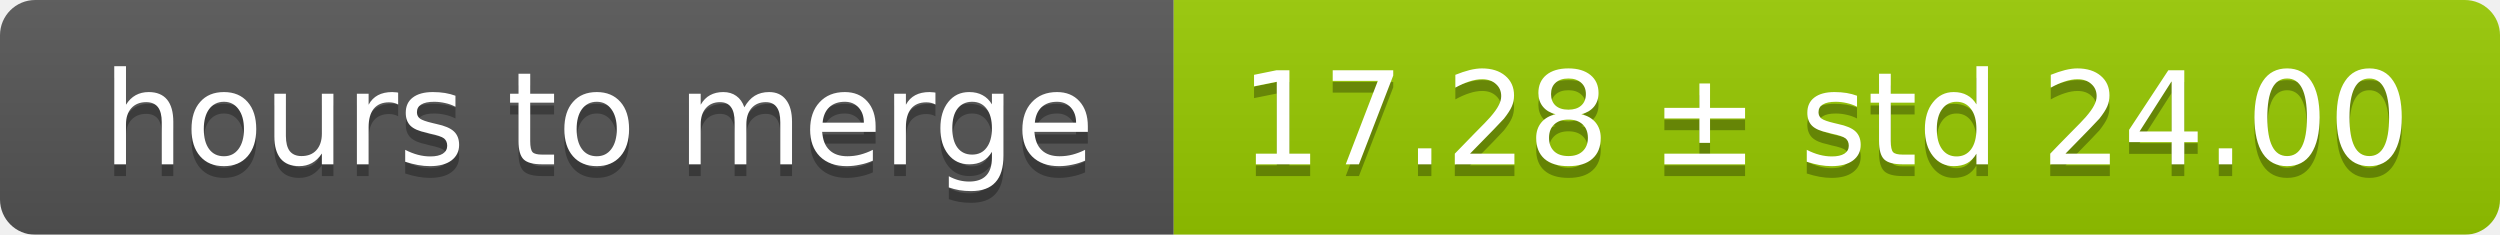
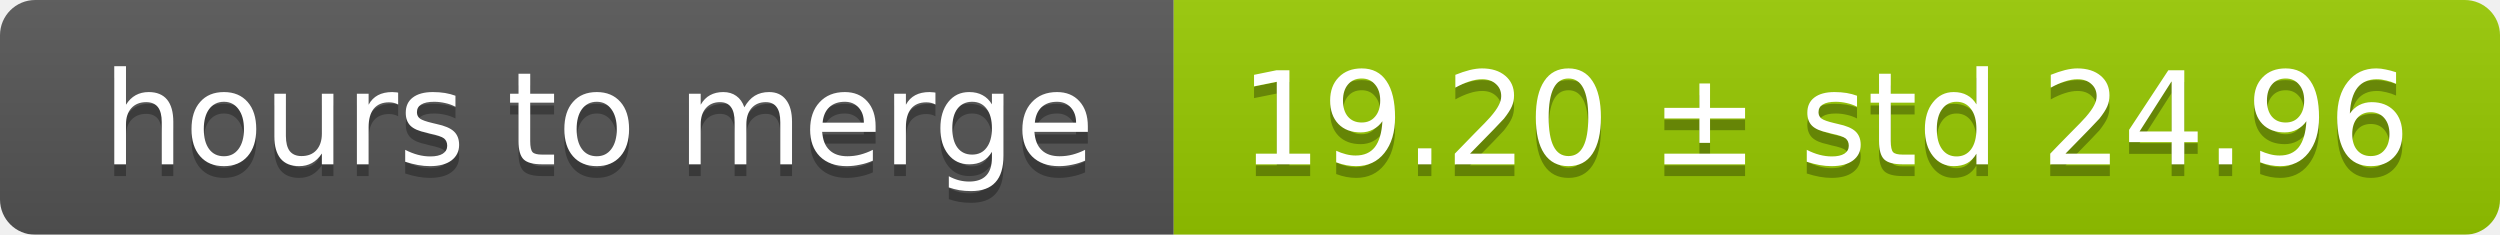
<svg xmlns="http://www.w3.org/2000/svg" width="213" height="20">
  <linearGradient id="smooth" x2="0" y2="100%">
    <stop offset="0" stop-color="#bbb" stop-opacity=".1" />
    <stop offset="1" stop-opacity=".1" />
  </linearGradient>
  <mask id="round">
    <rect width="213" height="20" rx="3" fill="#fff" />
  </mask>
  <g mask="url(#round)">
    <rect width="100" height="20" fill="#555" />
    <rect x="100" width="113" height="20" fill="#97ca00" />
    <rect width="213" height="20" fill="url(#smooth)" />
  </g>
  <g fill="#fff" text-anchor="middle" font-family="DejaVu Sans,Verdana,Geneva,sans-serif" font-size="11">
    <text x="51" y="15" fill="#010101" fill-opacity=".3">hours to merge</text>
    <text x="51" y="14">hours to merge</text>
-     <text x="155.5" y="15" fill="#010101" fill-opacity=".3">17.28 ± std 24.00</text>
-     <text x="155.5" y="14">17.28 ± std 24.00</text>
+     <text x="155.5" y="15" fill="#010101" fill-opacity=".3">19.20 ± std 24.96</text>
+     <text x="155.5" y="14">19.20 ± std 24.96</text>
  </g>
</svg>
